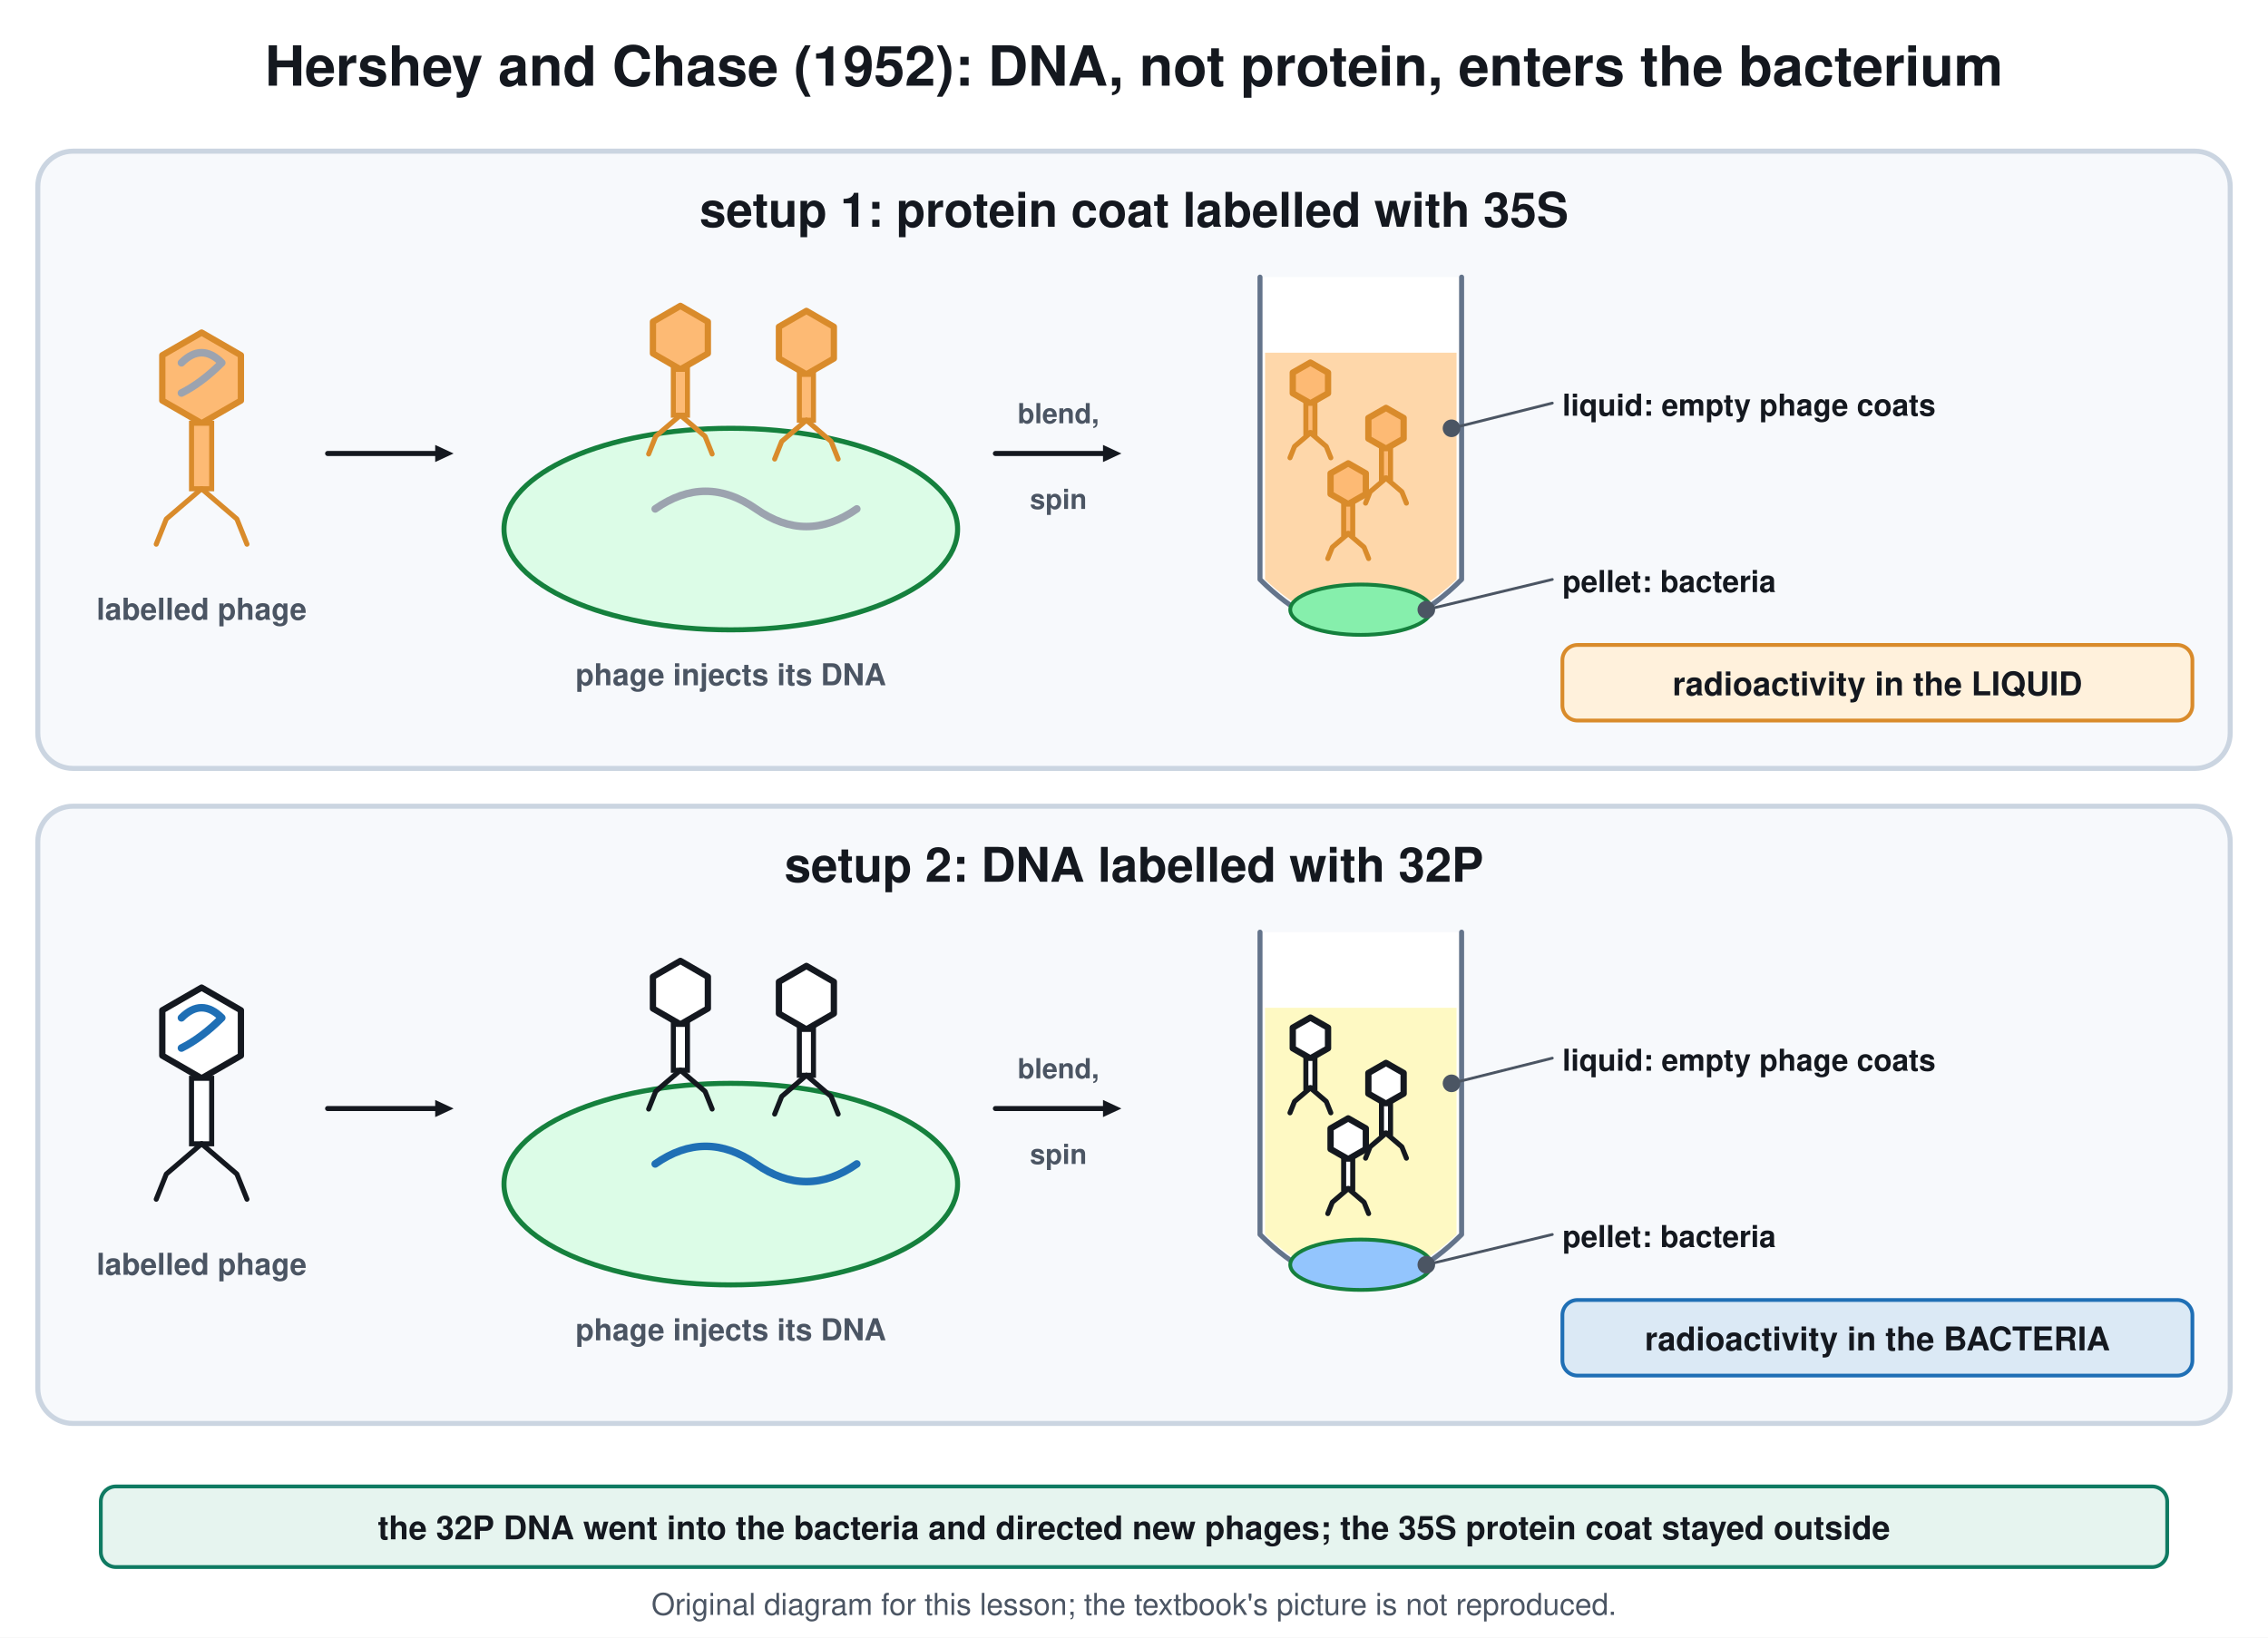
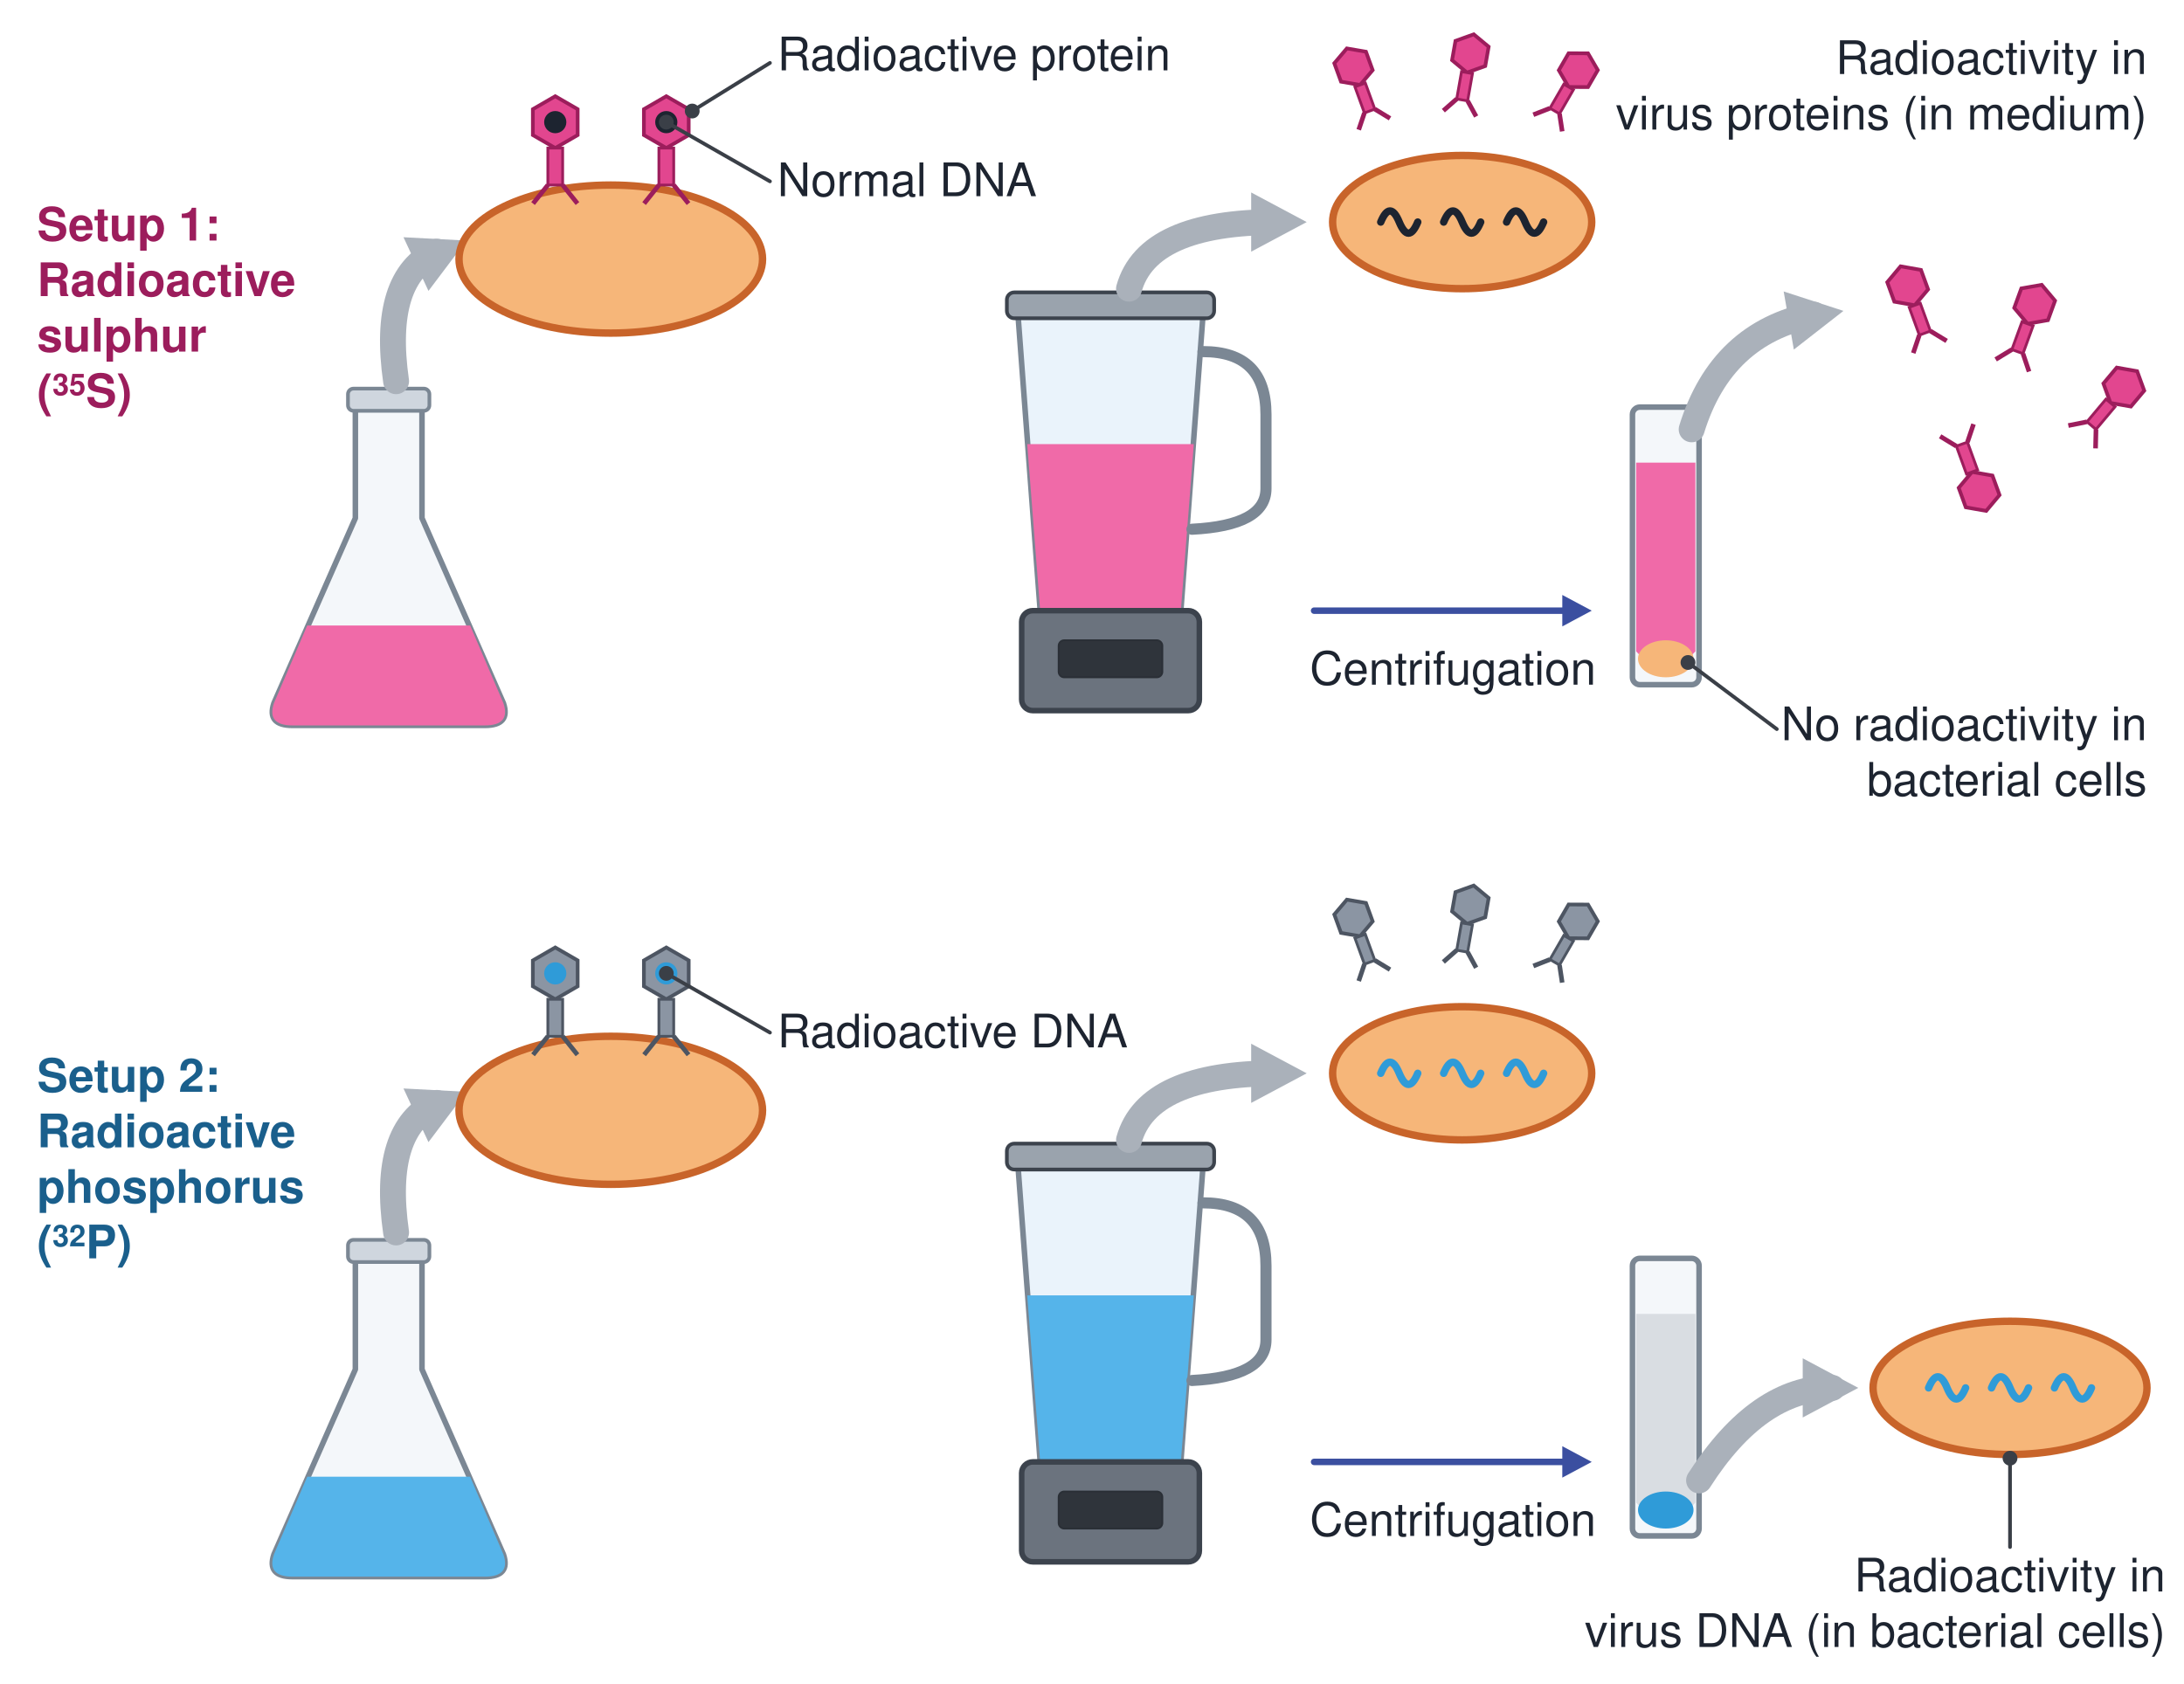
- <svg xmlns="http://www.w3.org/2000/svg" viewBox="0 0 900 650" font-family="Segoe UI, Helvetica, Arial, sans-serif">
-   <rect width="900" height="650" fill="#ffffff" />
-   <text x="450.0" y="34.0" font-size="22" fill="#14181f" text-anchor="middle" font-weight="700">Hershey and Chase (1952): DNA, not protein, enters the bacterium</text>
-   <rect x="15.0" y="60.0" width="870.0" height="245.0" rx="14" stroke="#cbd5e1" stroke-width="2" fill="#f7f9fc" />
-   <text x="450.0" y="90.0" font-size="19" fill="#14181f" text-anchor="middle" font-weight="700">setup 1: protein coat labelled with 35S</text>
-   <path d="M95.6 159.0 L80.0 168.0 L64.4 159.0 L64.4 141.0 L80.0 132.0 L95.6 141.0 Z" stroke="#d98b2b" stroke-width="2.5" fill="#fdba74" stroke-linejoin="round" stroke-linecap="round" />
-   <path d="M72.0 144.0 q8 -8 16 0 q-8 8 -16 12" stroke="#9ca3af" stroke-width="3" fill="none" stroke-linejoin="round" stroke-linecap="round" />
-   <rect x="76.0" y="168.0" width="8.0" height="26.0" rx="0" stroke="#d98b2b" stroke-width="2" fill="#fdba74" />
-   <path d="M80 194.0 l-14.0 12.0 l-4.0 10.0" stroke="#d98b2b" stroke-width="2" fill="none" stroke-linejoin="round" stroke-linecap="round" />
-   <path d="M80 194.0 l14.0 12.0 l4.0 10.0" stroke="#d98b2b" stroke-width="2" fill="none" stroke-linejoin="round" stroke-linecap="round" />
-   <text x="80.0" y="246.0" font-size="12" fill="#4b5563" text-anchor="middle" font-weight="700">labelled phage</text>
-   <line x1="130.0" y1="180.0" x2="173.6" y2="180.0" stroke="#14181f" stroke-width="2" stroke-linecap="round" />
-   <path d="M180.0 180.0 L172.7 183.4 L172.7 176.6 Z" fill="#14181f" />
-   <ellipse cx="290.0" cy="210.0" rx="90.0" ry="40.0" stroke="#15803d" stroke-width="2" fill="#dcfce7" />
-   <path d="M280.9 140.3 L270.0 146.6 L259.1 140.3 L259.1 127.7 L270.0 121.4 L280.9 127.7 Z" stroke="#d98b2b" stroke-width="2.5" fill="#fdba74" stroke-linejoin="round" stroke-linecap="round" />
-   <rect x="267.2" y="146.6" width="5.6" height="18.2" rx="0" stroke="#d98b2b" stroke-width="2" fill="#fdba74" />
-   <path d="M270 164.8 l-9.8 8.4 l-2.8 7.0" stroke="#d98b2b" stroke-width="2" fill="none" stroke-linejoin="round" stroke-linecap="round" />
-   <path d="M270 164.8 l9.8 8.4 l2.8 7.0" stroke="#d98b2b" stroke-width="2" fill="none" stroke-linejoin="round" stroke-linecap="round" />
-   <path d="M330.9 142.3 L320.0 148.6 L309.1 142.3 L309.1 129.7 L320.0 123.4 L330.9 129.7 Z" stroke="#d98b2b" stroke-width="2.5" fill="#fdba74" stroke-linejoin="round" stroke-linecap="round" />
-   <rect x="317.2" y="148.6" width="5.6" height="18.2" rx="0" stroke="#d98b2b" stroke-width="2" fill="#fdba74" />
-   <path d="M320 166.8 l-9.8 8.4 l-2.8 7.0" stroke="#d98b2b" stroke-width="2" fill="none" stroke-linejoin="round" stroke-linecap="round" />
-   <path d="M320 166.8 l9.8 8.4 l2.8 7.0" stroke="#d98b2b" stroke-width="2" fill="none" stroke-linejoin="round" stroke-linecap="round" />
-   <path d="M260 202 q20 -14 40 0 q20 14 40 0" stroke="#9ca3af" stroke-width="3" fill="none" stroke-linejoin="round" stroke-linecap="round" />
-   <text x="290.0" y="272.0" font-size="12" fill="#4b5563" text-anchor="middle" font-weight="700">phage injects its DNA</text>
-   <line x1="395.0" y1="180.0" x2="438.6" y2="180.0" stroke="#14181f" stroke-width="2" stroke-linecap="round" />
-   <path d="M445.0 180.0 L437.7 183.4 L437.7 176.6 Z" fill="#14181f" />
-   <text x="420.0" y="168.0" font-size="11" fill="#4b5563" text-anchor="middle" font-weight="700">blend,</text>
-   <text x="420.0" y="202.0" font-size="11" fill="#4b5563" text-anchor="middle" font-weight="700">spin</text>
-   <path d="M500 110 L500 230 Q540 270 580 230 L580 110" stroke="#64748b" stroke-width="2" fill="#ffffff" stroke-linejoin="round" stroke-linecap="round" />
-   <path d="M502 140 L502 230 Q540 266 578 230 L578 140 Z" stroke="none" stroke-width="1" fill="#fed7aa" stroke-linejoin="round" stroke-linecap="round" />
-   <ellipse cx="540.0" cy="242.0" rx="28.0" ry="10.0" stroke="#15803d" stroke-width="1.5" fill="#86efac" />
-   <path d="M527.0 156.1 L520.0 160.1 L513.0 156.1 L513.0 147.9 L520.0 143.9 L527.0 147.9 Z" stroke="#d98b2b" stroke-width="2.5" fill="#fdba74" stroke-linejoin="round" stroke-linecap="round" />
-   <rect x="518.2" y="160.1" width="3.6" height="11.7" rx="0" stroke="#d98b2b" stroke-width="2" fill="#fdba74" />
-   <path d="M520 171.8 l-6.3 5.4 l-1.8 4.5" stroke="#d98b2b" stroke-width="2" fill="none" stroke-linejoin="round" stroke-linecap="round" />
-   <path d="M520 171.8 l6.3 5.4 l1.8 4.5" stroke="#d98b2b" stroke-width="2" fill="none" stroke-linejoin="round" stroke-linecap="round" />
-   <path d="M557.0 174.1 L550.0 178.1 L543.0 174.1 L543.0 165.9 L550.0 161.9 L557.0 165.9 Z" stroke="#d98b2b" stroke-width="2.5" fill="#fdba74" stroke-linejoin="round" stroke-linecap="round" />
-   <rect x="548.2" y="178.1" width="3.6" height="11.7" rx="0" stroke="#d98b2b" stroke-width="2" fill="#fdba74" />
-   <path d="M550 189.8 l-6.3 5.4 l-1.8 4.5" stroke="#d98b2b" stroke-width="2" fill="none" stroke-linejoin="round" stroke-linecap="round" />
-   <path d="M550 189.8 l6.3 5.4 l1.8 4.5" stroke="#d98b2b" stroke-width="2" fill="none" stroke-linejoin="round" stroke-linecap="round" />
-   <path d="M542.0 196.1 L535.0 200.1 L528.0 196.1 L528.0 187.9 L535.0 183.9 L542.0 187.9 Z" stroke="#d98b2b" stroke-width="2.5" fill="#fdba74" stroke-linejoin="round" stroke-linecap="round" />
-   <rect x="533.2" y="200.1" width="3.6" height="11.7" rx="0" stroke="#d98b2b" stroke-width="2" fill="#fdba74" />
-   <path d="M535 211.8 l-6.3 5.4 l-1.8 4.5" stroke="#d98b2b" stroke-width="2" fill="none" stroke-linejoin="round" stroke-linecap="round" />
-   <path d="M535 211.8 l6.3 5.4 l1.8 4.5" stroke="#d98b2b" stroke-width="2" fill="none" stroke-linejoin="round" stroke-linecap="round" />
-   <text x="620.0" y="165.0" font-size="12" fill="#14181f" text-anchor="start" font-weight="700">liquid: empty phage coats</text>
-   <line x1="616.0" y1="160.0" x2="576.0" y2="170.0" stroke="#4b5563" stroke-width="1.1" stroke-linecap="round" />
-   <circle cx="576.0" cy="170.0" r="3.0" stroke="#4b5563" stroke-width="1" fill="#4b5563" />
-   <text x="620.0" y="235.0" font-size="12" fill="#14181f" text-anchor="start" font-weight="700">pellet: bacteria</text>
-   <line x1="616.0" y1="230.0" x2="566.0" y2="242.0" stroke="#4b5563" stroke-width="1.1" stroke-linecap="round" />
-   <circle cx="566.0" cy="242.0" r="3.0" stroke="#4b5563" stroke-width="1" fill="#4b5563" />
-   <rect x="620.0" y="256.0" width="250.0" height="30.0" rx="6" stroke="#d98b2b" stroke-width="1.5" fill="#fff1dc" />
-   <text x="745.0" y="276.0" font-size="13" fill="#14181f" text-anchor="middle" font-weight="700">radioactivity in the LIQUID</text>
-   <rect x="15.0" y="320.0" width="870.0" height="245.0" rx="14" stroke="#cbd5e1" stroke-width="2" fill="#f7f9fc" />
-   <text x="450.0" y="350.0" font-size="19" fill="#14181f" text-anchor="middle" font-weight="700">setup 2: DNA labelled with 32P</text>
-   <path d="M95.6 419.0 L80.0 428.0 L64.4 419.0 L64.4 401.0 L80.0 392.0 L95.6 401.0 Z" stroke="#14181f" stroke-width="2.5" fill="#ffffff" stroke-linejoin="round" stroke-linecap="round" />
-   <path d="M72.0 404.0 q8 -8 16 0 q-8 8 -16 12" stroke="#1f6fb5" stroke-width="3" fill="none" stroke-linejoin="round" stroke-linecap="round" />
-   <rect x="76.0" y="428.0" width="8.0" height="26.0" rx="0" stroke="#14181f" stroke-width="2" fill="#ffffff" />
-   <path d="M80 454.0 l-14.0 12.0 l-4.0 10.0" stroke="#14181f" stroke-width="2" fill="none" stroke-linejoin="round" stroke-linecap="round" />
-   <path d="M80 454.0 l14.0 12.0 l4.0 10.0" stroke="#14181f" stroke-width="2" fill="none" stroke-linejoin="round" stroke-linecap="round" />
-   <text x="80.0" y="506.0" font-size="12" fill="#4b5563" text-anchor="middle" font-weight="700">labelled phage</text>
-   <line x1="130.0" y1="440.0" x2="173.6" y2="440.0" stroke="#14181f" stroke-width="2" stroke-linecap="round" />
-   <path d="M180.0 440.0 L172.7 443.4 L172.7 436.6 Z" fill="#14181f" />
-   <ellipse cx="290.0" cy="470.0" rx="90.0" ry="40.0" stroke="#15803d" stroke-width="2" fill="#dcfce7" />
-   <path d="M280.9 400.3 L270.0 406.6 L259.1 400.3 L259.1 387.7 L270.0 381.4 L280.9 387.7 Z" stroke="#14181f" stroke-width="2.5" fill="#ffffff" stroke-linejoin="round" stroke-linecap="round" />
-   <rect x="267.2" y="406.6" width="5.6" height="18.2" rx="0" stroke="#14181f" stroke-width="2" fill="#ffffff" />
-   <path d="M270 424.8 l-9.8 8.4 l-2.8 7.0" stroke="#14181f" stroke-width="2" fill="none" stroke-linejoin="round" stroke-linecap="round" />
-   <path d="M270 424.8 l9.8 8.4 l2.8 7.0" stroke="#14181f" stroke-width="2" fill="none" stroke-linejoin="round" stroke-linecap="round" />
-   <path d="M330.9 402.3 L320.0 408.6 L309.1 402.3 L309.1 389.7 L320.0 383.4 L330.9 389.7 Z" stroke="#14181f" stroke-width="2.5" fill="#ffffff" stroke-linejoin="round" stroke-linecap="round" />
-   <rect x="317.2" y="408.6" width="5.6" height="18.2" rx="0" stroke="#14181f" stroke-width="2" fill="#ffffff" />
-   <path d="M320 426.8 l-9.8 8.4 l-2.8 7.0" stroke="#14181f" stroke-width="2" fill="none" stroke-linejoin="round" stroke-linecap="round" />
-   <path d="M320 426.8 l9.8 8.4 l2.8 7.0" stroke="#14181f" stroke-width="2" fill="none" stroke-linejoin="round" stroke-linecap="round" />
-   <path d="M260 462 q20 -14 40 0 q20 14 40 0" stroke="#1f6fb5" stroke-width="3" fill="none" stroke-linejoin="round" stroke-linecap="round" />
-   <text x="290.0" y="532.0" font-size="12" fill="#4b5563" text-anchor="middle" font-weight="700">phage injects its DNA</text>
-   <line x1="395.0" y1="440.0" x2="438.6" y2="440.0" stroke="#14181f" stroke-width="2" stroke-linecap="round" />
-   <path d="M445.0 440.0 L437.7 443.4 L437.7 436.6 Z" fill="#14181f" />
-   <text x="420.0" y="428.0" font-size="11" fill="#4b5563" text-anchor="middle" font-weight="700">blend,</text>
-   <text x="420.0" y="462.0" font-size="11" fill="#4b5563" text-anchor="middle" font-weight="700">spin</text>
-   <path d="M500 370 L500 490 Q540 530 580 490 L580 370" stroke="#64748b" stroke-width="2" fill="#ffffff" stroke-linejoin="round" stroke-linecap="round" />
-   <path d="M502 400 L502 490 Q540 526 578 490 L578 400 Z" stroke="none" stroke-width="1" fill="#fef9c3" stroke-linejoin="round" stroke-linecap="round" />
-   <ellipse cx="540.0" cy="502.0" rx="28.0" ry="10.0" stroke="#15803d" stroke-width="1.5" fill="#93c5fd" />
-   <path d="M527.0 416.1 L520.0 420.1 L513.0 416.1 L513.0 407.9 L520.0 403.9 L527.0 407.9 Z" stroke="#14181f" stroke-width="2.5" fill="#ffffff" stroke-linejoin="round" stroke-linecap="round" />
-   <rect x="518.2" y="420.1" width="3.6" height="11.7" rx="0" stroke="#14181f" stroke-width="2" fill="#ffffff" />
-   <path d="M520 431.8 l-6.3 5.4 l-1.8 4.5" stroke="#14181f" stroke-width="2" fill="none" stroke-linejoin="round" stroke-linecap="round" />
-   <path d="M520 431.8 l6.3 5.4 l1.8 4.5" stroke="#14181f" stroke-width="2" fill="none" stroke-linejoin="round" stroke-linecap="round" />
-   <path d="M557.0 434.1 L550.0 438.1 L543.0 434.1 L543.0 425.9 L550.0 421.9 L557.0 425.9 Z" stroke="#14181f" stroke-width="2.5" fill="#ffffff" stroke-linejoin="round" stroke-linecap="round" />
-   <rect x="548.2" y="438.1" width="3.6" height="11.7" rx="0" stroke="#14181f" stroke-width="2" fill="#ffffff" />
-   <path d="M550 449.8 l-6.3 5.4 l-1.8 4.5" stroke="#14181f" stroke-width="2" fill="none" stroke-linejoin="round" stroke-linecap="round" />
-   <path d="M550 449.8 l6.3 5.4 l1.8 4.5" stroke="#14181f" stroke-width="2" fill="none" stroke-linejoin="round" stroke-linecap="round" />
-   <path d="M542.0 456.1 L535.0 460.1 L528.0 456.1 L528.0 447.9 L535.0 443.9 L542.0 447.9 Z" stroke="#14181f" stroke-width="2.5" fill="#ffffff" stroke-linejoin="round" stroke-linecap="round" />
-   <rect x="533.2" y="460.1" width="3.6" height="11.7" rx="0" stroke="#14181f" stroke-width="2" fill="#ffffff" />
-   <path d="M535 471.8 l-6.3 5.4 l-1.8 4.5" stroke="#14181f" stroke-width="2" fill="none" stroke-linejoin="round" stroke-linecap="round" />
-   <path d="M535 471.8 l6.3 5.4 l1.8 4.5" stroke="#14181f" stroke-width="2" fill="none" stroke-linejoin="round" stroke-linecap="round" />
-   <text x="620.0" y="425.0" font-size="12" fill="#14181f" text-anchor="start" font-weight="700">liquid: empty phage coats</text>
-   <line x1="616.0" y1="420.0" x2="576.0" y2="430.0" stroke="#4b5563" stroke-width="1.1" stroke-linecap="round" />
-   <circle cx="576.0" cy="430.0" r="3.0" stroke="#4b5563" stroke-width="1" fill="#4b5563" />
-   <text x="620.0" y="495.0" font-size="12" fill="#14181f" text-anchor="start" font-weight="700">pellet: bacteria</text>
-   <line x1="616.0" y1="490.0" x2="566.0" y2="502.0" stroke="#4b5563" stroke-width="1.1" stroke-linecap="round" />
-   <circle cx="566.0" cy="502.0" r="3.0" stroke="#4b5563" stroke-width="1" fill="#4b5563" />
-   <rect x="620.0" y="516.0" width="250.0" height="30.0" rx="6" stroke="#1f6fb5" stroke-width="1.5" fill="#dbe9f5" />
-   <text x="745.0" y="536.0" font-size="13" fill="#14181f" text-anchor="middle" font-weight="700">radioactivity in the BACTERIA</text>
-   <rect x="40.0" y="590.0" width="820.0" height="32.0" rx="6" stroke="#0f7a62" stroke-width="1.5" fill="#e6f4ef" />
-   <text x="450.0" y="611.0" font-size="13" fill="#14181f" text-anchor="middle" font-weight="700">the 32P DNA went into the bacteria and directed new phages; the 35S protein coat stayed outside</text>
-   <text x="450.0" y="641" font-size="12" fill="#4b5563" text-anchor="middle">Original diagram for this lesson; the textbook's picture is not reproduced.</text>
+ <svg xmlns="http://www.w3.org/2000/svg" viewBox="0 0 1180 910" font-family="Segoe UI, Helvetica, Arial, sans-serif">
+   <rect width="1180" height="910" fill="#ffffff" />
+   <text x="20" y="130" font-size="25" fill="#9c1d5c" text-anchor="start" font-weight="700">Setup 1:</text>
+   <text x="20" y="160" font-size="25" fill="#9c1d5c" text-anchor="start" font-weight="700">Radioactive</text>
+   <text x="20" y="190" font-size="25" fill="#9c1d5c" text-anchor="start" font-weight="700">sulphur</text>
+   <text x="20" y="220" font-size="25" fill="#9c1d5c" font-weight="700" text-anchor="start">(<tspan baseline-shift="super" font-size="16.2">35</tspan>S)</text>
+   <path d="M192 220 L192 280 L148 380 Q144 392 158 392 L262 392 Q276 392 272 380 L228 280 L228 220 Z" stroke="#7b8794" stroke-width="3" fill="#f4f7fa" stroke-linejoin="round" stroke-linecap="round" />
+   <path d="M166 338 L148 380 Q144 392 158 392 L262 392 Q276 392 272 380 L254 338 Z" stroke="none" stroke-width="0" fill="#f06aa8" stroke-linejoin="round" stroke-linecap="round" />
+   <rect x="188" y="210" width="44" height="12" rx="3" stroke="#7b8794" stroke-width="2" fill="#cfd6de" />
+   <path d="M214 206 Q206 150 236 136" stroke="#aab1ba" stroke-width="14" fill="none" stroke-linejoin="round" stroke-linecap="round" />
+   <path d="M252 130 L231.5 157.2 L218 128.2 Z" fill="#aab1ba" />
+   <ellipse cx="330" cy="140" rx="82" ry="40" stroke="#c8642a" stroke-width="4" fill="#f6b679" />
+   <g>
+     <polygon points="312.1,73 300,80 287.9,73 287.9,59 300,52 312.1,59" fill="#e2468f" stroke="#9c1d5c" stroke-width="2" />
+     <circle cx="300" cy="66" r="6" fill="#1d2430" />
+     <rect x="296" y="80" width="8" height="20" fill="#e2468f" stroke="#9c1d5c" stroke-width="1.5" />
+     <path d="M296 100 L288 110 M304 100 L312 110" stroke="#9c1d5c" stroke-width="2.5" fill="none" />
+   </g>
+   <g>
+     <polygon points="372.1,73 360,80 347.9,73 347.9,59 360,52 372.1,59" fill="#e2468f" stroke="#9c1d5c" stroke-width="2" />
+     <circle cx="360" cy="66" r="6" fill="#1d2430" />
+     <rect x="356" y="80" width="8" height="20" fill="#e2468f" stroke="#9c1d5c" stroke-width="1.5" />
+     <path d="M356 100 L348 110 M364 100 L372 110" stroke="#9c1d5c" stroke-width="2.5" fill="none" />
+   </g>
+   <text x="420" y="38" font-size="25" fill="#1d2430" text-anchor="start" font-weight="400">Radioactive protein</text>
+   <path d="M416 34 L374 60" stroke="#3a3f47" stroke-width="2" fill="none" stroke-linejoin="round" stroke-linecap="round" />
+   <circle cx="374" cy="60" r="3.5" stroke="#3a3f47" stroke-width="1" fill="#3a3f47" />
+   <text x="420" y="106" font-size="25" fill="#1d2430" text-anchor="start" font-weight="400">Normal DNA</text>
+   <path d="M416 98 L360 66" stroke="#3a3f47" stroke-width="2" fill="none" stroke-linejoin="round" stroke-linecap="round" />
+   <circle cx="360" cy="66" r="3.5" stroke="#3a3f47" stroke-width="1" fill="#3a3f47" />
+   <path d="M550 170 L650 170 L638 330 L562 330 Z" stroke="#7b8794" stroke-width="3" fill="#eaf3fb" stroke-linejoin="round" stroke-linecap="round" />
+   <path d="M555 240 L645 240 L638 330 L562 330 Z" stroke="none" stroke-width="0" fill="#f06aa8" stroke-linejoin="round" stroke-linecap="round" />
+   <path d="M650 190 q34 0 34 34 l0 40 q0 20 -40 22" stroke="#7b8794" stroke-width="6" fill="none" stroke-linejoin="round" stroke-linecap="round" />
+   <rect x="552" y="330" width="96" height="54" rx="6" stroke="#3c434d" stroke-width="3" fill="#6b737e" />
+   <rect x="572" y="346" width="56" height="20" rx="3" stroke="#2a2f36" stroke-width="1" fill="#2f343b" />
+   <rect x="544" y="158" width="112" height="14" rx="4" stroke="#3c434d" stroke-width="2" fill="#9aa3ad" />
+   <path d="M610 156 Q620 120 690 120" stroke="#aab1ba" stroke-width="14" fill="none" stroke-linejoin="round" stroke-linecap="round" />
+   <path d="M706 120 L676 136 L676 104 Z" fill="#aab1ba" />
+   <ellipse cx="790" cy="120" rx="70" ry="36" stroke="#c8642a" stroke-width="4" fill="#f6b679" />
+   <path d="M746.0 120 q5 -12 10 0 t10 0" stroke="#1d2430" stroke-width="4" fill="none" stroke-linejoin="round" stroke-linecap="round" />
+   <path d="M780.0 120 q5 -12 10 0 t10 0" stroke="#1d2430" stroke-width="4" fill="none" stroke-linejoin="round" stroke-linecap="round" />
+   <path d="M814.0 120 q5 -12 10 0 t10 0" stroke="#1d2430" stroke-width="4" fill="none" stroke-linejoin="round" stroke-linecap="round" />
+   <g transform="rotate(-20 740 60)">
+     <polygon points="749.1,39.8 740,45 730.9,39.8 730.9,29.2 740,24 749.1,29.2" fill="#e2468f" stroke="#9c1d5c" stroke-width="2" />
+     <rect x="737" y="45" width="6" height="15" fill="#e2468f" stroke="#9c1d5c" stroke-width="1.5" />
+     <path d="M737 60 L731 67.5 M743 60 L749 67.5" stroke="#9c1d5c" stroke-width="2.5" fill="none" />
+   </g>
+   <g transform="rotate(10 790 54)">
+     <polygon points="799.1,33.8 790,39 780.9,33.8 780.9,23.2 790,18 799.1,23.2" fill="#e2468f" stroke="#9c1d5c" stroke-width="2" />
+     <rect x="787" y="39" width="6" height="15" fill="#e2468f" stroke="#9c1d5c" stroke-width="1.5" />
+     <path d="M787 54 L781 61.5 M793 54 L799 61.5" stroke="#9c1d5c" stroke-width="2.5" fill="none" />
+   </g>
+   <g transform="rotate(30 840 60)">
+     <polygon points="849.1,39.8 840,45 830.9,39.8 830.9,29.2 840,24 849.1,29.2" fill="#e2468f" stroke="#9c1d5c" stroke-width="2" />
+     <rect x="837" y="45" width="6" height="15" fill="#e2468f" stroke="#9c1d5c" stroke-width="1.5" />
+     <path d="M837 60 L831 67.5 M843 60 L849 67.5" stroke="#9c1d5c" stroke-width="2.5" fill="none" />
+   </g>
+   <line x1="710" y1="330" x2="847.4" y2="330" stroke="#3b4fa0" stroke-width="3.5" stroke-linecap="round" />
+   <path d="M860 330 L844.1 338.5 L844.1 321.5 Z" fill="#3b4fa0" />
+   <text x="785" y="370" font-size="25" fill="#1d2430" text-anchor="middle" font-weight="400">Centrifugation</text>
+   <rect x="882" y="220" width="36" height="150" rx="4" stroke="#7b8794" stroke-width="3" fill="#f4f7fa" />
+   <path d="M884 250 L916 250 L916 352 Q900 370 884 352 Z" stroke="none" stroke-width="0" fill="#f06aa8" stroke-linejoin="round" stroke-linecap="round" />
+   <ellipse cx="900" cy="356" rx="15" ry="10" stroke="none" stroke-width="0" fill="#f6b679" />
+   <path d="M914 232 Q930 180 980 170" stroke="#aab1ba" stroke-width="14" fill="none" stroke-linejoin="round" stroke-linecap="round" />
+   <path d="M996 168 L969.2 188.9 L963.7 157.5 Z" fill="#aab1ba" />
+   <g transform="rotate(-20 1040 180)">
+     <polygon points="1049.7,158.4 1040,164 1030.3,158.4 1030.3,147.2 1040,141.6 1049.7,147.2" fill="#e2468f" stroke="#9c1d5c" stroke-width="2" />
+     <rect x="1036.8" y="164" width="6.4" height="16" fill="#e2468f" stroke="#9c1d5c" stroke-width="1.5" />
+     <path d="M1036.8 180 L1030.4 188 M1043.2 180 L1049.6 188" stroke="#9c1d5c" stroke-width="2.5" fill="none" />
+   </g>
+   <g transform="rotate(20 1090 190)">
+     <polygon points="1099.7,168.4 1090,174 1080.3,168.4 1080.3,157.2 1090,151.6 1099.7,157.2" fill="#e2468f" stroke="#9c1d5c" stroke-width="2" />
+     <rect x="1086.8" y="174" width="6.4" height="16" fill="#e2468f" stroke="#9c1d5c" stroke-width="1.5" />
+     <path d="M1086.8 190 L1080.4 198 M1093.2 190 L1099.6 198" stroke="#9c1d5c" stroke-width="2.5" fill="none" />
+   </g>
+   <g transform="rotate(160 1060 240)">
+     <polygon points="1069.7,218.4 1060,224 1050.3,218.4 1050.3,207.2 1060,201.6 1069.7,207.2" fill="#e2468f" stroke="#9c1d5c" stroke-width="2" />
+     <rect x="1056.8" y="224" width="6.4" height="16" fill="#e2468f" stroke="#9c1d5c" stroke-width="1.5" />
+     <path d="M1056.8 240 L1050.4 248 M1063.2 240 L1069.6 248" stroke="#9c1d5c" stroke-width="2.5" fill="none" />
+   </g>
+   <g transform="rotate(40 1130 230)">
+     <polygon points="1139.7,208.4 1130,214 1120.3,208.4 1120.3,197.2 1130,191.6 1139.7,197.2" fill="#e2468f" stroke="#9c1d5c" stroke-width="2" />
+     <rect x="1126.8" y="214" width="6.4" height="16" fill="#e2468f" stroke="#9c1d5c" stroke-width="1.5" />
+     <path d="M1126.8 230 L1120.4 238 M1133.2 230 L1139.6 238" stroke="#9c1d5c" stroke-width="2.5" fill="none" />
+   </g>
+   <text x="1160" y="40" font-size="25" fill="#1d2430" text-anchor="end" font-weight="400">Radioactivity in</text>
+   <text x="1160" y="70" font-size="25" fill="#1d2430" text-anchor="end" font-weight="400">virus proteins (in medium)</text>
+   <text x="1160" y="400" font-size="25" fill="#1d2430" text-anchor="end" font-weight="400">No radioactivity in</text>
+   <text x="1160" y="430" font-size="25" fill="#1d2430" text-anchor="end" font-weight="400">bacterial cells</text>
+   <path d="M960 394 L912 358" stroke="#3a3f47" stroke-width="2" fill="none" stroke-linejoin="round" stroke-linecap="round" />
+   <circle cx="912" cy="358" r="3.5" stroke="#3a3f47" stroke-width="1" fill="#3a3f47" />
+   <text x="20" y="590" font-size="25" fill="#1a5f8c" text-anchor="start" font-weight="700">Setup 2:</text>
+   <text x="20" y="620" font-size="25" fill="#1a5f8c" text-anchor="start" font-weight="700">Radioactive</text>
+   <text x="20" y="650" font-size="25" fill="#1a5f8c" text-anchor="start" font-weight="700">phosphorus</text>
+   <text x="20" y="680" font-size="25" fill="#1a5f8c" font-weight="700" text-anchor="start">(<tspan baseline-shift="super" font-size="16.2">32</tspan>P)</text>
+   <path d="M192 680 L192 740 L148 840 Q144 852 158 852 L262 852 Q276 852 272 840 L228 740 L228 680 Z" stroke="#7b8794" stroke-width="3" fill="#f4f7fa" stroke-linejoin="round" stroke-linecap="round" />
+   <path d="M166 798 L148 840 Q144 852 158 852 L262 852 Q276 852 272 840 L254 798 Z" stroke="none" stroke-width="0" fill="#55b4ea" stroke-linejoin="round" stroke-linecap="round" />
+   <rect x="188" y="670" width="44" height="12" rx="3" stroke="#7b8794" stroke-width="2" fill="#cfd6de" />
+   <path d="M214 666 Q206 610 236 596" stroke="#aab1ba" stroke-width="14" fill="none" stroke-linejoin="round" stroke-linecap="round" />
+   <path d="M252 590 L231.5 617.2 L218 588.2 Z" fill="#aab1ba" />
+   <ellipse cx="330" cy="600" rx="82" ry="40" stroke="#c8642a" stroke-width="4" fill="#f6b679" />
+   <g>
+     <polygon points="312.1,533 300,540 287.9,533 287.9,519 300,512 312.1,519" fill="#8b95a3" stroke="#4d5562" stroke-width="2" />
+     <circle cx="300" cy="526" r="6" fill="#2f9bd8" />
+     <rect x="296" y="540" width="8" height="20" fill="#8b95a3" stroke="#4d5562" stroke-width="1.5" />
+     <path d="M296 560 L288 570 M304 560 L312 570" stroke="#4d5562" stroke-width="2.5" fill="none" />
+   </g>
+   <g>
+     <polygon points="372.1,533 360,540 347.9,533 347.9,519 360,512 372.1,519" fill="#8b95a3" stroke="#4d5562" stroke-width="2" />
+     <circle cx="360" cy="526" r="6" fill="#2f9bd8" />
+     <rect x="356" y="540" width="8" height="20" fill="#8b95a3" stroke="#4d5562" stroke-width="1.5" />
+     <path d="M356 560 L348 570 M364 560 L372 570" stroke="#4d5562" stroke-width="2.5" fill="none" />
+   </g>
+   <text x="420" y="566" font-size="25" fill="#1d2430" text-anchor="start" font-weight="400">Radioactive DNA</text>
+   <path d="M416 558 L360 526" stroke="#3a3f47" stroke-width="2" fill="none" stroke-linejoin="round" stroke-linecap="round" />
+   <circle cx="360" cy="526" r="3.5" stroke="#3a3f47" stroke-width="1" fill="#3a3f47" />
+   <path d="M550 630 L650 630 L638 790 L562 790 Z" stroke="#7b8794" stroke-width="3" fill="#eaf3fb" stroke-linejoin="round" stroke-linecap="round" />
+   <path d="M555 700 L645 700 L638 790 L562 790 Z" stroke="none" stroke-width="0" fill="#55b4ea" stroke-linejoin="round" stroke-linecap="round" />
+   <path d="M650 650 q34 0 34 34 l0 40 q0 20 -40 22" stroke="#7b8794" stroke-width="6" fill="none" stroke-linejoin="round" stroke-linecap="round" />
+   <rect x="552" y="790" width="96" height="54" rx="6" stroke="#3c434d" stroke-width="3" fill="#6b737e" />
+   <rect x="572" y="806" width="56" height="20" rx="3" stroke="#2a2f36" stroke-width="1" fill="#2f343b" />
+   <rect x="544" y="618" width="112" height="14" rx="4" stroke="#3c434d" stroke-width="2" fill="#9aa3ad" />
+   <path d="M610 616 Q620 580 690 580" stroke="#aab1ba" stroke-width="14" fill="none" stroke-linejoin="round" stroke-linecap="round" />
+   <path d="M706 580 L676 596 L676 564 Z" fill="#aab1ba" />
+   <ellipse cx="790" cy="580" rx="70" ry="36" stroke="#c8642a" stroke-width="4" fill="#f6b679" />
+   <path d="M746.0 580 q5 -12 10 0 t10 0" stroke="#2f9bd8" stroke-width="4" fill="none" stroke-linejoin="round" stroke-linecap="round" />
+   <path d="M780.0 580 q5 -12 10 0 t10 0" stroke="#2f9bd8" stroke-width="4" fill="none" stroke-linejoin="round" stroke-linecap="round" />
+   <path d="M814.0 580 q5 -12 10 0 t10 0" stroke="#2f9bd8" stroke-width="4" fill="none" stroke-linejoin="round" stroke-linecap="round" />
+   <g transform="rotate(-20 740 520)">
+     <polygon points="749.1,499.8 740,505 730.9,499.8 730.9,489.2 740,484 749.1,489.2" fill="#8b95a3" stroke="#4d5562" stroke-width="2" />
+     <rect x="737" y="505" width="6" height="15" fill="#8b95a3" stroke="#4d5562" stroke-width="1.5" />
+     <path d="M737 520 L731 527.5 M743 520 L749 527.5" stroke="#4d5562" stroke-width="2.5" fill="none" />
+   </g>
+   <g transform="rotate(10 790 514)">
+     <polygon points="799.1,493.8 790,499 780.9,493.8 780.9,483.2 790,478 799.1,483.2" fill="#8b95a3" stroke="#4d5562" stroke-width="2" />
+     <rect x="787" y="499" width="6" height="15" fill="#8b95a3" stroke="#4d5562" stroke-width="1.5" />
+     <path d="M787 514 L781 521.5 M793 514 L799 521.5" stroke="#4d5562" stroke-width="2.5" fill="none" />
+   </g>
+   <g transform="rotate(30 840 520)">
+     <polygon points="849.1,499.8 840,505 830.9,499.8 830.9,489.2 840,484 849.1,489.2" fill="#8b95a3" stroke="#4d5562" stroke-width="2" />
+     <rect x="837" y="505" width="6" height="15" fill="#8b95a3" stroke="#4d5562" stroke-width="1.5" />
+     <path d="M837 520 L831 527.5 M843 520 L849 527.5" stroke="#4d5562" stroke-width="2.5" fill="none" />
+   </g>
+   <line x1="710" y1="790" x2="847.4" y2="790" stroke="#3b4fa0" stroke-width="3.5" stroke-linecap="round" />
+   <path d="M860 790 L844.1 798.5 L844.1 781.5 Z" fill="#3b4fa0" />
+   <text x="785" y="830" font-size="25" fill="#1d2430" text-anchor="middle" font-weight="400">Centrifugation</text>
+   <rect x="882" y="680" width="36" height="150" rx="4" stroke="#7b8794" stroke-width="3" fill="#f4f7fa" />
+   <path d="M884 710 L916 710 L916 812 Q900 830 884 812 Z" stroke="none" stroke-width="0" fill="#d9dde2" stroke-linejoin="round" stroke-linecap="round" />
+   <ellipse cx="900" cy="816" rx="15" ry="10" stroke="none" stroke-width="0" fill="#2f9bd8" />
+   <path d="M918 800 Q950 750 990 750" stroke="#aab1ba" stroke-width="14" fill="none" stroke-linejoin="round" stroke-linecap="round" />
+   <path d="M1004 750 L974 766 L974 734 Z" fill="#aab1ba" />
+   <ellipse cx="1086" cy="750" rx="74" ry="36" stroke="#c8642a" stroke-width="4" fill="#f6b679" />
+   <path d="M1042.0 750 q5 -12 10 0 t10 0" stroke="#2f9bd8" stroke-width="4" fill="none" stroke-linejoin="round" stroke-linecap="round" />
+   <path d="M1076.0 750 q5 -12 10 0 t10 0" stroke="#2f9bd8" stroke-width="4" fill="none" stroke-linejoin="round" stroke-linecap="round" />
+   <path d="M1110.0 750 q5 -12 10 0 t10 0" stroke="#2f9bd8" stroke-width="4" fill="none" stroke-linejoin="round" stroke-linecap="round" />
+   <text x="1170" y="860" font-size="25" fill="#1d2430" text-anchor="end" font-weight="400">Radioactivity in</text>
+   <text x="1170" y="890" font-size="25" fill="#1d2430" text-anchor="end" font-weight="400">virus DNA (in bacterial cells)</text>
+   <path d="M1086 836 L1086 788" stroke="#3a3f47" stroke-width="2" fill="none" stroke-linejoin="round" stroke-linecap="round" />
+   <circle cx="1086" cy="788" r="3.5" stroke="#3a3f47" stroke-width="1" fill="#3a3f47" />
</svg>
